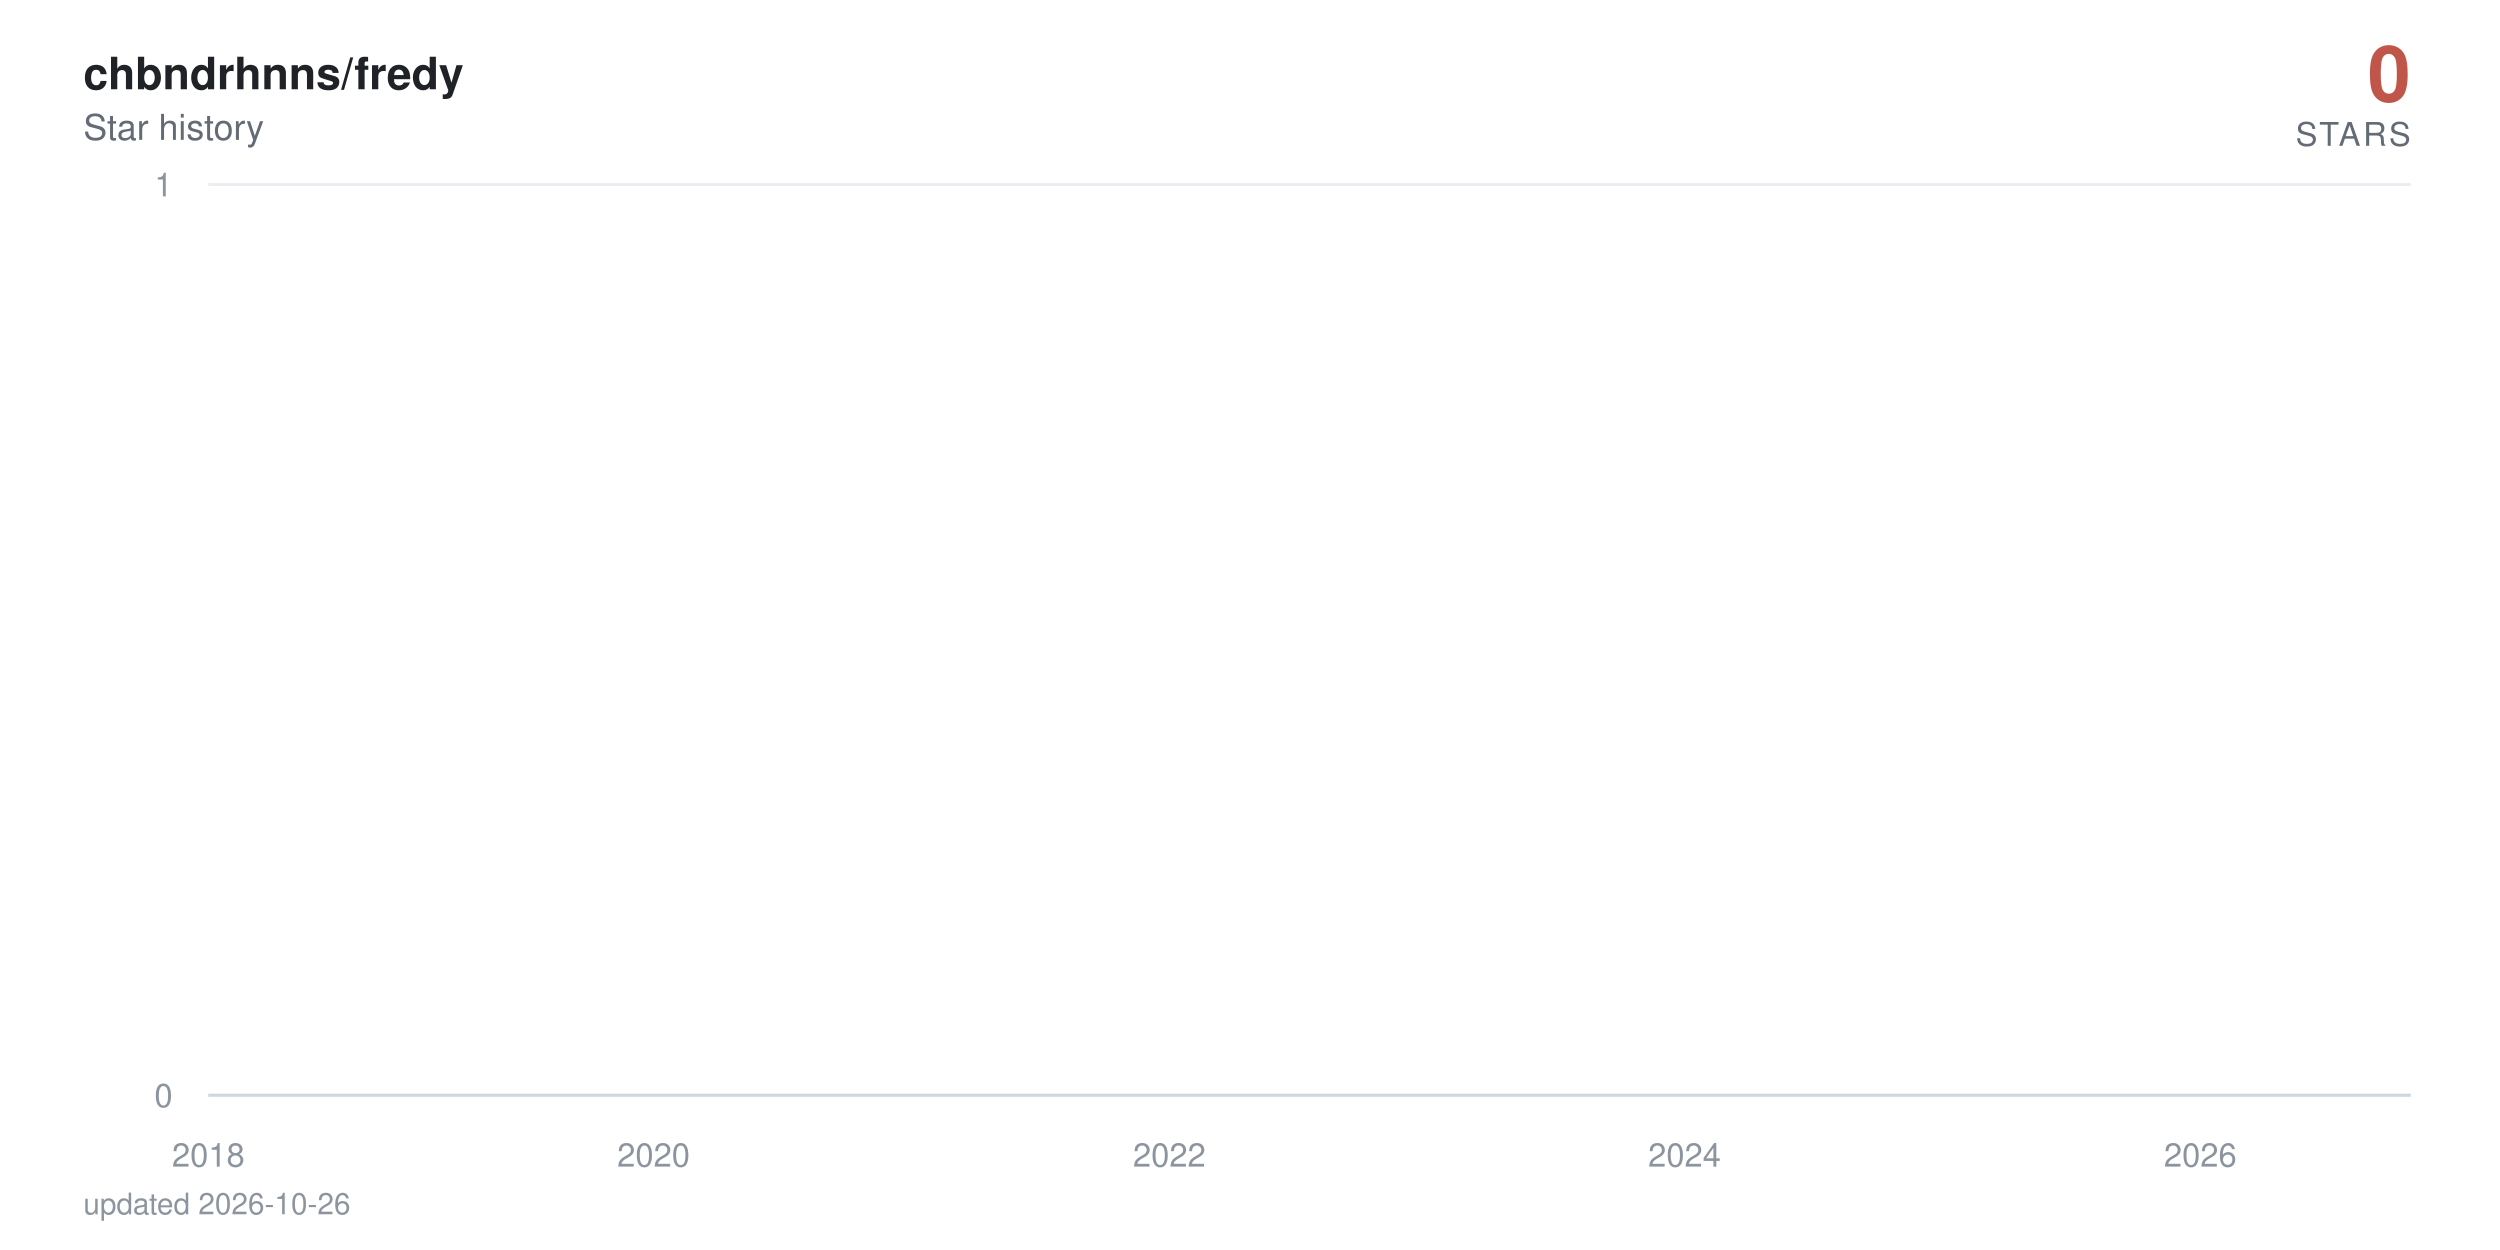
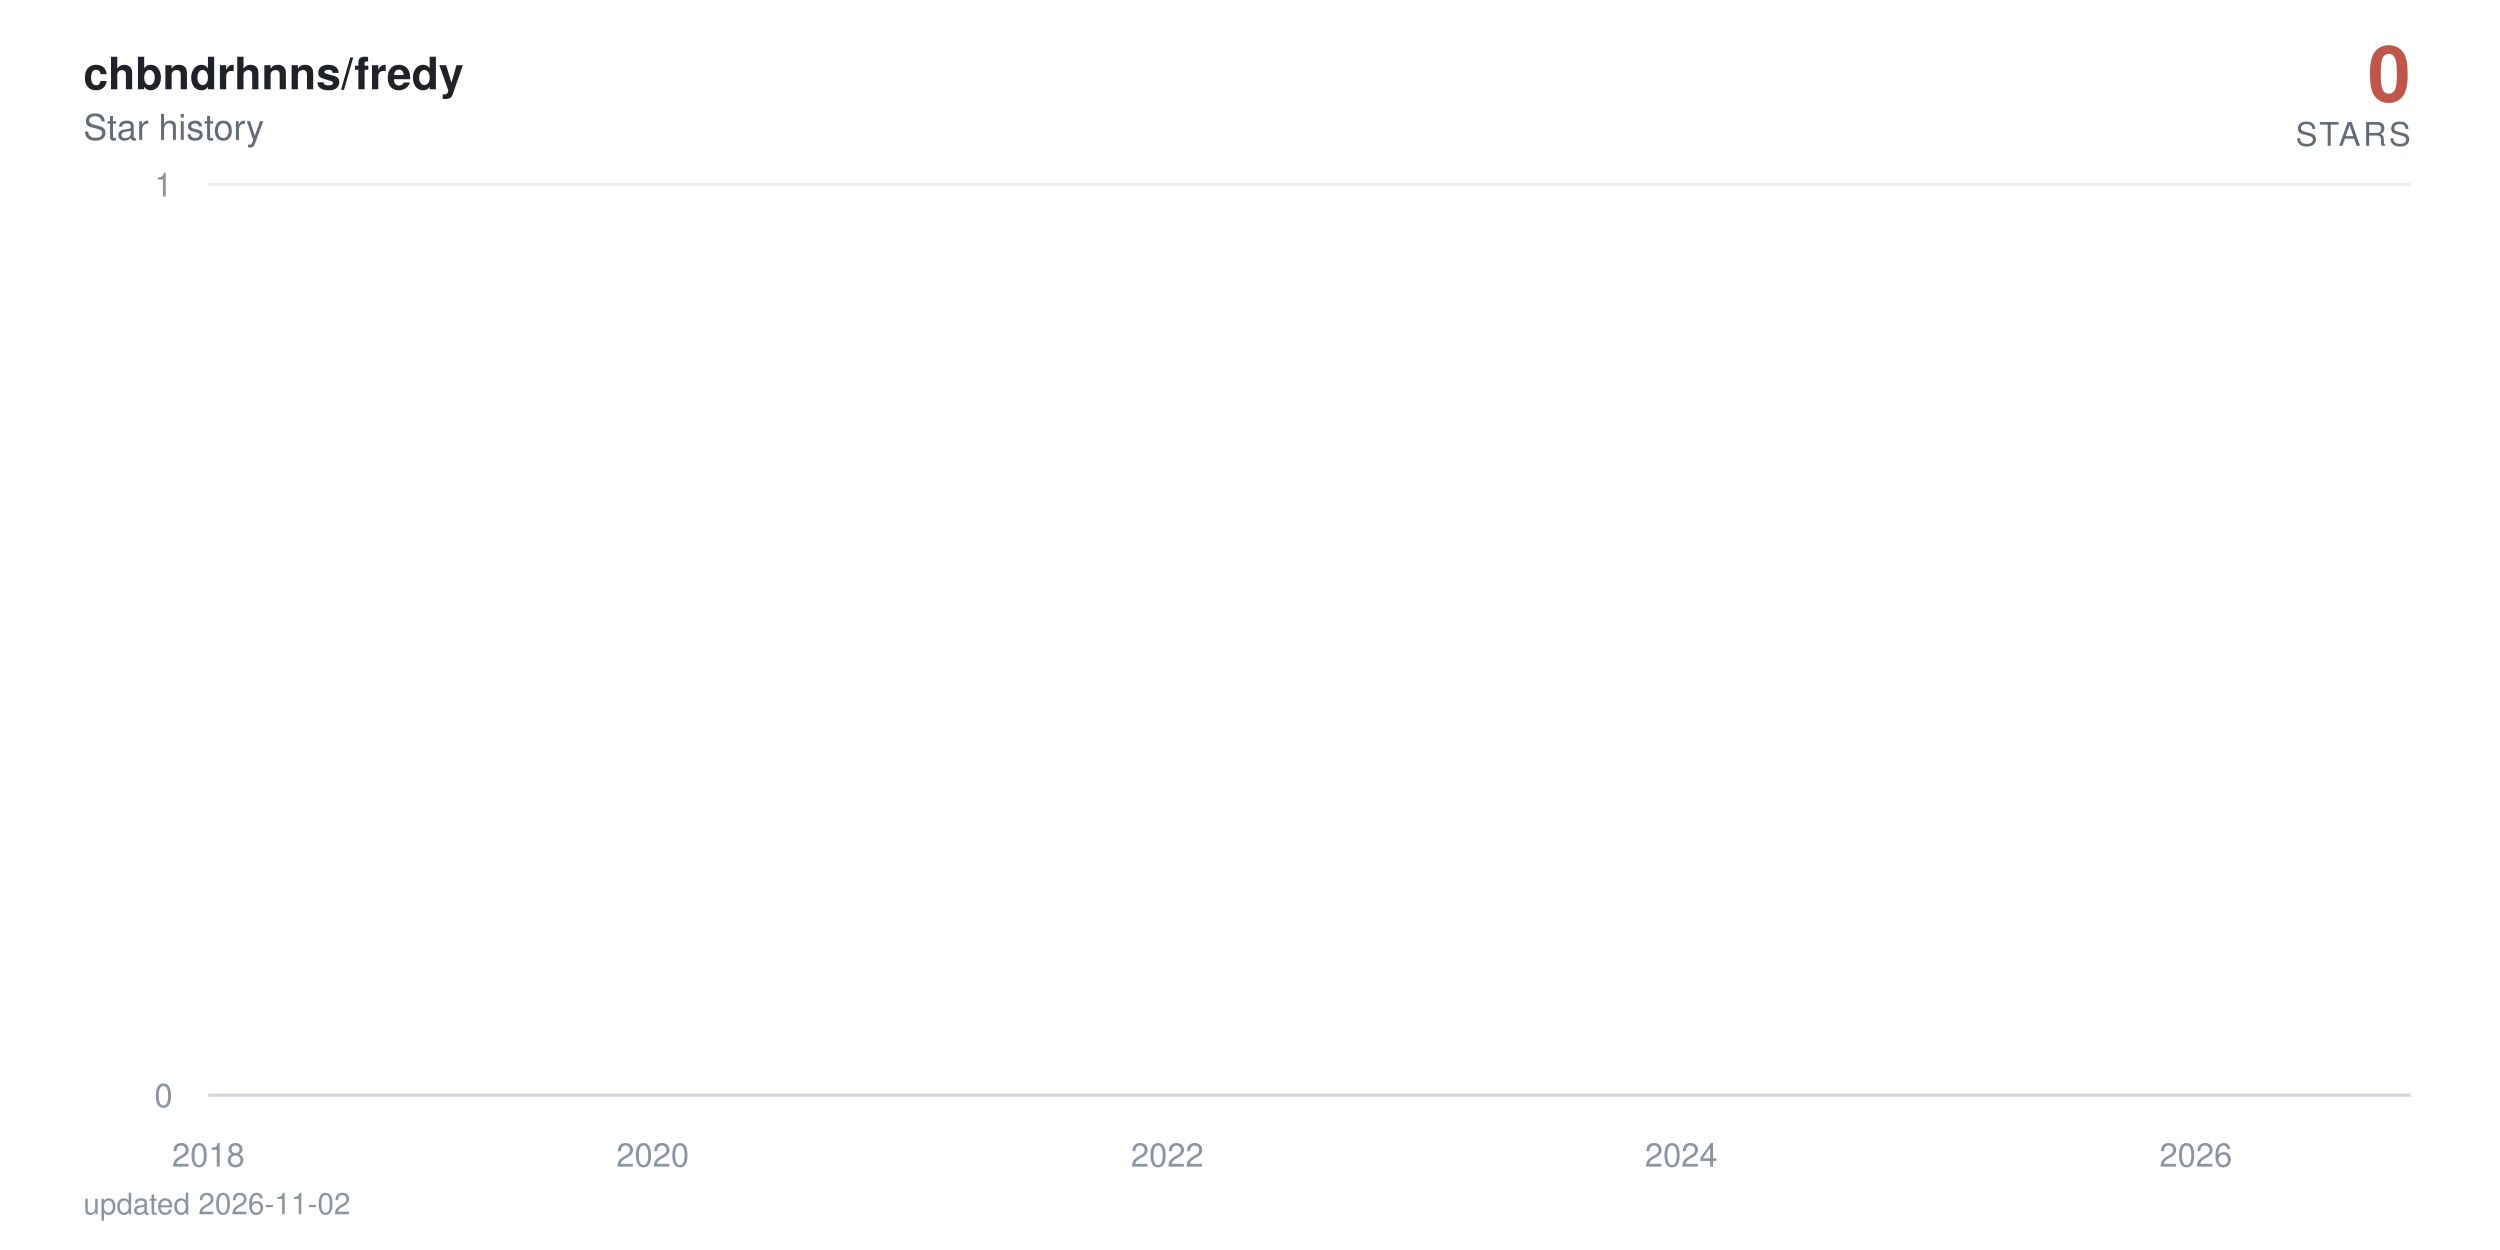
<svg xmlns="http://www.w3.org/2000/svg" viewBox="0 0 840 420" width="840" height="420" role="img" aria-label="chbndrhnns/fredy star history: 0 stars">
  <defs>
    <linearGradient id="area" x1="0" y1="0" x2="0" y2="1">
      <stop offset="0%" stop-color="#c0564a" stop-opacity="0.38" />
      <stop offset="100%" stop-color="#c0564a" stop-opacity="0" />
    </linearGradient>
  </defs>
  <style>
    text { font-family: -apple-system, BlinkMacSystemFont, 'Segoe UI', Helvetica, Arial, sans-serif; }
    .tick { fill: #8c959f; font-size: 11px; }
    .title { fill: #1f2328; font-size: 15px; font-weight: 600; }
    .subtitle { fill: #636c76; font-size: 12px; }
    .total { fill: #c0564a; font-size: 26px; font-weight: 700; }
    .total-label { fill: #636c76; font-size: 11px; letter-spacing: 0.08em; }
    .milestone-label { fill: #636c76; font-size: 10px; font-weight: 600; }
    .footer { fill: #8c959f; font-size: 10px; }

-     .line { stroke-dasharray: 23035; stroke-dashoffset: 23035; animation: draw 2.4s cubic-bezier(0.22, 0.61, 0.36, 1) forwards; }
+     .line { stroke-dasharray: 23036; stroke-dashoffset: 23036; animation: draw 2.4s cubic-bezier(0.22, 0.61, 0.36, 1) forwards; }
    .fill { opacity: 0; animation: appear 1.4s ease-out 0.9s forwards; }
    .milestone { opacity: 0; animation: appear 0.6s ease-out 1.9s forwards; }
    .end { opacity: 0; animation: appear 0.5s ease-out 2.3s forwards; }
    .halo { transform-origin: 810px 368px; animation: pulse 2.8s ease-in-out 2.8s infinite; }

    @keyframes draw { to { stroke-dashoffset: 0; } }
    @keyframes appear { to { opacity: 1; } }
    @keyframes pulse { 0%, 100% { transform: scale(1); opacity: 0.22; } 50% { transform: scale(1.5); opacity: 0.05; } }

    @media (prefers-reduced-motion: reduce) {
      .line { stroke-dashoffset: 0; animation: none; }
      .fill, .milestone, .end { opacity: 1; animation: none; }
      .halo { animation: none; }
    }
  </style>
  <rect width="840" height="420" fill="#ffffff" />
  <text x="28" y="30" class="title">chbndrhnns/fredy</text>
  <text x="28" y="47" class="subtitle">Star history</text>
  <text x="810" y="34" text-anchor="end" class="total">0</text>
  <text x="810" y="49" text-anchor="end" class="total-label">STARS</text>
  <line x1="70" y1="368" x2="810" y2="368" stroke="#eaeef2" stroke-width="1" />
  <text x="58" y="372" text-anchor="end" class="tick">0</text>
  <line x1="70" y1="62" x2="810" y2="62" stroke="#eaeef2" stroke-width="1" />
  <text x="58" y="66" text-anchor="end" class="tick">1</text>
  <line x1="70" y1="368" x2="810" y2="368" stroke="#d0d7de" stroke-width="1" />
  <text x="70" y="392" text-anchor="middle" class="tick">2018</text>
-   <text x="219.6" y="392" text-anchor="middle" class="tick">2020</text>
-   <text x="392.9" y="392" text-anchor="middle" class="tick">2022</text>
-   <text x="566" y="392" text-anchor="middle" class="tick">2024</text>
-   <text x="739.3" y="392" text-anchor="middle" class="tick">2026</text>
-   <path class="fill" d="M70,368 70,62 L71.7,-64.7 L89.7,-381.5 L89.9,-441.6 L90.2,-497.5 L196.6,-550 L215.8,-599.7 L218.9,-692 L219.8,-735.3 L223.6,-776.9 L224.1,-817.1 L230.8,-856 L234.3,-893.7 L254.9,-930.2 L262.1,-965.8 L264.9,-1000.5 L271.1,-1034.3 L284.3,-1067.3 L294.3,-1099.5 L309,-1131.1 L309.5,-1162 L320.9,-1192.3 L321.3,-1222 L326.1,-1251.2 L337.2,-1279.9 L337.7,-1308 L337.9,-1335.7 L341,-1363 L342.2,-1389.8 L344.3,-1416.3 L346.9,-1442.3 L359.3,-1468 L367.8,-1493.3 L368.8,-1567.3 L371.8,-1591.4 L376.6,-1615.1 L378,-1661.8 L378.2,-1684.7 L378.9,-1707.4 L379.7,-1752 L379.9,-1774 L382.3,-1795.7 L382.7,-1817.3 L384.9,-1838.6 L386.3,-1859.7 L386.8,-1880.6 L392.9,-1901.4 L394.1,-1921.9 L394.8,-1942.2 L395.5,-1962.4 L396,-1982.4 L396.5,-2002.3 L398.4,-2021.9 L399.1,-2060.8 L399.3,-2080 L399.6,-2099.1 L403.1,-2118 L403.4,-2136.7 L404.3,-2155.3 L405,-2173.8 L407.2,-2192.2 L408.3,-2210.4 L410.2,-2228.5 L412.9,-2246.5 L413.3,-2264.3 L415.7,-2282 L415.9,-2334.5 L419.5,-2351.8 L420.2,-2368.9 L421.6,-2386 L422.6,-2402.9 L422.8,-2419.8 L425.2,-2436.5 L426.6,-2453.2 L426.8,-2469.7 L429.2,-2486.2 L430.6,-2502.5 L432.1,-2535 L432.3,-2551.1 L433.7,-2567 L436.6,-2583 L438.7,-2598.8 L439.6,-2614.5 L440.6,-2630.2 L440.8,-2661.2 L441.3,-2676.7 L443,-2692 L443.7,-2707.3 L445.1,-2722.4 L445.3,-2737.6 L445.6,-2752.6 L446.3,-2767.6 L447,-2782.5 L448.7,-2812 L448.9,-2841.4 L449.4,-2855.9 L450.1,-2870.4 L450.3,-2899.2 L452.9,-2913.5 L453.2,-2927.7 L453.9,-2941.9 L458.6,-2970.1 L459.3,-2984.1 L461.7,-2998 L462.2,-3011.9 L462.6,-3025.7 L462.9,-3039.5 L465.3,-3053.2 L469,-3066.8 L469.8,-3080.4 L470,-3094 L471.4,-3107.5 L473.8,-3120.9 L474.7,-3134.3 L475,-3147.7 L475.2,-3161 L475.4,-3174.2 L476.6,-3187.4 L478.1,-3200.5 L480.4,-3213.6 L480.7,-3226.7 L482.3,-3239.7 L482.8,-3252.6 L486.4,-3265.5 L489.4,-3278.4 L489.9,-3291.2 L491.8,-3304 L492,-3316.7 L492.3,-3329.4 L492.8,-3342.1 L493.9,-3354.7 L494.7,-3367.2 L500.6,-3379.7 L502,-3392.2 L502.7,-3404.6 L504.1,-3417 L504.4,-3429.4 L504.8,-3441.7 L505.3,-3453.9 L505.6,-3466.2 L507.7,-3478.4 L508.9,-3490.5 L513.4,-3514.7 L522.6,-3526.7 L523.3,-3538.7 L529,-3550.7 L530.5,-3562.6 L535.7,-3574.5 L536.1,-3586.4 L538.3,-3598.2 L538.5,-3610 L540.2,-3621.8 L541.4,-3633.5 L543,-3645.2 L544.4,-3656.8 L550.1,-3668.4 L551.1,-3680 L555.6,-3691.5 L556.1,-3703.1 L565.5,-3714.5 L567.4,-3737.4 L567.7,-3748.8 L569.8,-3760.2 L570.1,-3771.5 L573.6,-3782.8 L573.8,-3794 L574.1,-3805.3 L576,-3816.5 L578.6,-3827.7 L579.3,-3838.8 L581,-3849.9 L585,-3861 L585.5,-3872.1 L586.6,-3883.1 L591.2,-3894.1 L591.9,-3916 L595.4,-3926.9 L597.1,-3948.7 L597.8,-3959.5 L602.1,-3970.3 L604,-3981.1 L607,-3991.8 L608.5,-4002.6 L610.1,-4013.3 L610.4,-4034.6 L610.8,-4045.2 L611.1,-4055.8 L611.3,-4066.4 L611.8,-4076.9 L612,-4087.4 L613,-4097.9 L613.9,-4108.4 L615.6,-4118.8 L616.5,-4129.3 L618.2,-4150 L618.7,-4160.4 L620.3,-4170.7 L622.2,-4181 L624.3,-4191.3 L625.1,-4201.6 L625.8,-4211.8 L627.9,-4222 L630.7,-4232.2 L632.9,-4242.4 L633.6,-4252.5 L633.8,-4262.6 L634.3,-4282.8 L635,-4292.9 L635.7,-4302.9 L636.2,-4312.9 L637.6,-4322.9 L640,-4332.9 L642.1,-4342.8 L643.1,-4352.7 L645,-4362.6 L649.7,-4372.5 L650.7,-4382.4 L651.6,-4392.2 L652.8,-4402.1 L653.3,-4421.7 L658,-4431.4 L659.2,-4441.2 L659.7,-4450.9 L664.7,-4460.6 L666.6,-4470.3 L667.3,-4480 L672,-4489.6 L672.2,-4499.2 L673.7,-4508.8 L674.9,-4528 L678.4,-4537.6 L679.1,-4547.1 L682,-4556.6 L683.1,-4575.6 L683.4,-4585 L683.6,-4594.5 L683.9,-4603.9 L684.6,-4632.1 L684.8,-4641.4 L685,-4660.1 L685.3,-4669.4 L686,-4678.7 L686.5,-4687.9 L687.7,-4697.2 L687.9,-4706.4 L688.1,-4715.7 L688.8,-4724.9 L690.3,-4734 L691.9,-4743.2 L692.4,-4752.4 L692.9,-4761.5 L693.8,-4779.7 L695.7,-4797.9 L696.9,-4806.9 L697.4,-4816 L697.9,-4825 L700.2,-4834 L700.9,-4843 L701.2,-4860.9 L703.8,-4869.9 L704,-4878.8 L705.7,-4887.7 L705.9,-4896.6 L706.1,-4905.5 L706.9,-4914.4 L707.1,-4923.2 L707.6,-4932.1 L707.8,-4940.9 L708,-4949.7 L708.8,-4967.3 L709,-4984.8 L709.2,-4993.6 L709.7,-5011 L709.9,-5028.4 L710.9,-5037 L711.1,-5054.3 L711.4,-5071.6 L712.1,-5080.2 L712.3,-5088.8 L712.6,-5097.3 L713,-5105.9 L713.7,-5173.9 L714,-5190.8 L714.4,-5216 L714.7,-5224.4 L715.9,-5232.7 L716.1,-5241.1 L716.3,-5257.7 L716.6,-5274.4 L716.8,-5282.7 L717.1,-5307.5 L717.3,-5315.7 L717.5,-5323.9 L718,-5332.1 L718.2,-5340.4 L720.1,-5348.6 L720.6,-5381.2 L720.8,-5389.4 L721.1,-5397.5 L721.3,-5405.6 L721.6,-5421.8 L722.3,-5437.9 L722.5,-5462.1 L722.7,-5478.1 L723.2,-5486.1 L723.7,-5502.1 L723.9,-5518 L724.2,-5526 L724.9,-5549.8 L725.4,-5573.4 L725.6,-5581.3 L726.1,-5589.2 L726.5,-5597 L727,-5612.7 L727.3,-5620.5 L727.5,-5628.4 L727.7,-5643.9 L728.4,-5651.7 L728.7,-5659.5 L728.9,-5667.3 L729.1,-5682.8 L729.4,-5690.5 L730.6,-5698.2 L731.3,-5705.9 L731.8,-5713.6 L732,-5721.3 L732.2,-5736.7 L732.5,-5759.6 L733.7,-5767.3 L733.9,-5774.9 L734.1,-5797.7 L734.4,-5812.9 L734.8,-5820.5 L736,-5828 L737.9,-5850.7 L738.4,-5858.2 L738.9,-5865.7 L739.1,-5888.2 L739.3,-5910.6 L739.6,-5940.4 L739.8,-5947.8 L740.3,-5984.7 L740.5,-6006.8 L740.8,-6021.5 L741,-6058 L742,-6065.3 L742.4,-6072.6 L742.9,-6079.8 L743.1,-6087.1 L743.4,-6094.3 L743.6,-6101.6 L743.8,-6123.2 L744.1,-6137.6 L744.3,-6144.8 L744.8,-6173.5 L745.3,-6180.7 L745.5,-6202.1 L745.7,-6209.2 L746.2,-6216.3 L746.5,-6230.5 L746.7,-6244.7 L746.9,-6251.8 L747.2,-6280 L747.4,-6322.1 L747.6,-6343.1 L747.9,-6357 L748.1,-6364 L748.4,-6371 L748.6,-6377.9 L748.8,-6398.7 L749.1,-6412.5 L749.3,-6426.3 L749.5,-6440.1 L750,-6453.8 L750.2,-6481.2 L750.7,-6494.9 L751,-6501.7 L751.2,-6515.3 L751.4,-6522.1 L751.7,-6542.5 L752.1,-6549.2 L752.4,-6556 L752.6,-6562.7 L753.3,-6576.2 L753.6,-6596.4 L753.8,-6603.2 L754,-6616.6 L754.3,-6630 L754.5,-6636.7 L754.8,-6650 L755,-6696.6 L755.2,-6716.4 L755.5,-6723 L755.7,-6729.6 L755.9,-6749.4 L756.2,-6756 L756.4,-6762.5 L756.9,-6769.1 L757.4,-6788.7 L757.6,-6808.3 L757.8,-6827.9 L758.3,-6847.4 L758.5,-6860.3 L758.8,-6866.8 L759,-6886.2 L759.3,-6892.7 L759.7,-6905.5 L760,-6924.8 L760.2,-6944.1 L760.4,-6950.5 L760.7,-6976 L760.9,-6982.4 L761.4,-6988.7 L761.6,-6995.1 L761.9,-7001.5 L762.1,-7007.8 L762.6,-7014.2 L762.8,-7033.2 L763.1,-7039.5 L763.3,-7045.8 L763.5,-7052.1 L764,-7058.4 L765,-7064.7 L765.2,-7077.3 L765.9,-7108.7 L766.1,-7127.4 L766.6,-7139.9 L766.8,-7146.2 L767.6,-7152.4 L767.8,-7158.6 L768.3,-7171 L768.5,-7183.4 L768.7,-7189.6 L769,-7195.8 L769.2,-7220.6 L770.2,-7226.7 L770.4,-7239 L770.9,-7251.3 L771.1,-7257.5 L771.4,-7263.6 L772.1,-7269.8 L772.5,-7275.9 L772.8,-7288.1 L773,-7300.3 L773.2,-7306.4 L773.5,-7312.5 L773.7,-7318.6 L774,-7324.7 L774.2,-7330.8 L774.4,-7336.9 L774.7,-7343 L774.9,-8189.1 L775.1,-9356.8 L775.4,-9552.3 L775.6,-9702.1 L775.9,-9771.6 L776.1,-9836.1 L776.3,-9849.8 L776.6,-9877.3 L776.8,-9904.7 L777,-9932 L777.3,-9954.7 L777.8,-9963.7 L778,-9977.3 L778.2,-10009 L778.5,-10116.7 L778.7,-10139 L778.9,-10174.6 L779.2,-10179 L779.4,-10183.5 L779.7,-10205.6 L779.9,-10218.9 L780.1,-10236.6 L780.4,-10258.6 L780.8,-10280.6 L781.1,-10289.4 L781.3,-10298.2 L781.5,-10307 L781.8,-10333.3 L782,-10346.4 L782.3,-10359.5 L782.5,-10363.8 L782.7,-10381.3 L783,-10390 L783.2,-10403 L783.4,-10437.7 L783.7,-10446.4 L783.9,-10455.1 L784.2,-10463.7 L784.4,-10468 L784.9,-10476.7 L785.3,-10489.6 L785.6,-10498.2 L786.1,-10502.5 L786.3,-10515.5 L786.5,-10519.8 L786.8,-10536.9 L787,-10545.5 L787.2,-10558.4 L787.5,-10567 L787.7,-10579.8 L787.9,-10584.1 L788.2,-10622.5 L788.4,-10862.7 L788.7,-10945.7 L788.9,-10962.3 L789.1,-10987 L789.4,-10999.4 L789.6,-11015.9 L789.8,-11032.3 L790.1,-11040.5 L790.6,-11044.6 L790.8,-11048.7 L791,-11052.8 L791.3,-11065.1 L791.5,-11077.4 L791.7,-11081.5 L792,-11097.8 L792.2,-11101.9 L792.5,-11126.4 L792.7,-11130.4 L792.9,-11146.7 L793.2,-11150.8 L793.4,-11154.8 L793.6,-11179.2 L793.9,-11195.4 L794.1,-11199.4 L794.4,-11207.5 L794.6,-11219.7 L794.8,-11227.7 L795.1,-11227.7 L796.7,368 L798.4,368 L800,368 L801.7,368 L803.4,368 L805,368 L806.7,368 L808.3,368 L810,368 L810,368 Z" fill="url(#area)" />
-   <path class="line" d="M70,62 L71.7,-64.7 L89.7,-381.5 L89.9,-441.6 L90.2,-497.5 L196.6,-550 L215.8,-599.7 L218.9,-692 L219.8,-735.3 L223.6,-776.9 L224.1,-817.1 L230.8,-856 L234.3,-893.7 L254.9,-930.2 L262.1,-965.8 L264.9,-1000.5 L271.1,-1034.3 L284.3,-1067.3 L294.3,-1099.5 L309,-1131.1 L309.5,-1162 L320.9,-1192.3 L321.3,-1222 L326.1,-1251.2 L337.2,-1279.9 L337.7,-1308 L337.9,-1335.7 L341,-1363 L342.2,-1389.8 L344.3,-1416.3 L346.9,-1442.3 L359.3,-1468 L367.8,-1493.3 L368.8,-1567.3 L371.8,-1591.4 L376.6,-1615.1 L378,-1661.8 L378.2,-1684.7 L378.9,-1707.4 L379.7,-1752 L379.9,-1774 L382.3,-1795.7 L382.7,-1817.3 L384.9,-1838.6 L386.3,-1859.7 L386.8,-1880.6 L392.9,-1901.4 L394.1,-1921.9 L394.8,-1942.2 L395.5,-1962.4 L396,-1982.4 L396.5,-2002.3 L398.4,-2021.9 L399.1,-2060.8 L399.3,-2080 L399.6,-2099.1 L403.1,-2118 L403.4,-2136.7 L404.3,-2155.3 L405,-2173.8 L407.2,-2192.2 L408.3,-2210.4 L410.2,-2228.5 L412.9,-2246.5 L413.3,-2264.3 L415.7,-2282 L415.9,-2334.5 L419.5,-2351.8 L420.2,-2368.9 L421.6,-2386 L422.6,-2402.9 L422.8,-2419.8 L425.2,-2436.5 L426.6,-2453.2 L426.8,-2469.7 L429.2,-2486.2 L430.6,-2502.5 L432.1,-2535 L432.3,-2551.1 L433.7,-2567 L436.6,-2583 L438.7,-2598.8 L439.6,-2614.5 L440.6,-2630.2 L440.8,-2661.2 L441.3,-2676.7 L443,-2692 L443.7,-2707.3 L445.1,-2722.4 L445.3,-2737.6 L445.6,-2752.6 L446.3,-2767.6 L447,-2782.5 L448.7,-2812 L448.9,-2841.4 L449.4,-2855.9 L450.1,-2870.4 L450.3,-2899.2 L452.9,-2913.5 L453.2,-2927.7 L453.9,-2941.9 L458.6,-2970.1 L459.3,-2984.1 L461.7,-2998 L462.2,-3011.9 L462.6,-3025.7 L462.9,-3039.5 L465.3,-3053.2 L469,-3066.8 L469.8,-3080.4 L470,-3094 L471.4,-3107.5 L473.8,-3120.9 L474.7,-3134.3 L475,-3147.7 L475.2,-3161 L475.4,-3174.2 L476.6,-3187.4 L478.1,-3200.5 L480.4,-3213.6 L480.7,-3226.7 L482.3,-3239.7 L482.8,-3252.6 L486.4,-3265.5 L489.4,-3278.4 L489.9,-3291.2 L491.8,-3304 L492,-3316.7 L492.3,-3329.4 L492.8,-3342.1 L493.9,-3354.7 L494.7,-3367.2 L500.6,-3379.7 L502,-3392.2 L502.7,-3404.6 L504.1,-3417 L504.4,-3429.4 L504.8,-3441.7 L505.3,-3453.9 L505.6,-3466.2 L507.7,-3478.4 L508.9,-3490.5 L513.4,-3514.7 L522.6,-3526.7 L523.3,-3538.7 L529,-3550.7 L530.5,-3562.6 L535.7,-3574.5 L536.1,-3586.4 L538.3,-3598.2 L538.5,-3610 L540.2,-3621.8 L541.4,-3633.5 L543,-3645.2 L544.4,-3656.8 L550.1,-3668.4 L551.1,-3680 L555.6,-3691.5 L556.1,-3703.1 L565.5,-3714.5 L567.4,-3737.4 L567.7,-3748.8 L569.8,-3760.2 L570.1,-3771.5 L573.6,-3782.8 L573.8,-3794 L574.1,-3805.3 L576,-3816.5 L578.6,-3827.7 L579.3,-3838.8 L581,-3849.9 L585,-3861 L585.5,-3872.1 L586.6,-3883.1 L591.2,-3894.1 L591.9,-3916 L595.4,-3926.9 L597.1,-3948.7 L597.8,-3959.5 L602.1,-3970.3 L604,-3981.1 L607,-3991.8 L608.5,-4002.6 L610.1,-4013.3 L610.4,-4034.6 L610.8,-4045.2 L611.1,-4055.8 L611.3,-4066.4 L611.8,-4076.9 L612,-4087.4 L613,-4097.9 L613.9,-4108.4 L615.6,-4118.8 L616.5,-4129.3 L618.2,-4150 L618.7,-4160.4 L620.3,-4170.7 L622.2,-4181 L624.3,-4191.3 L625.1,-4201.6 L625.8,-4211.8 L627.9,-4222 L630.7,-4232.2 L632.9,-4242.4 L633.6,-4252.5 L633.8,-4262.6 L634.3,-4282.8 L635,-4292.9 L635.7,-4302.9 L636.2,-4312.9 L637.6,-4322.9 L640,-4332.9 L642.1,-4342.8 L643.1,-4352.7 L645,-4362.6 L649.7,-4372.5 L650.7,-4382.4 L651.6,-4392.2 L652.8,-4402.1 L653.3,-4421.7 L658,-4431.4 L659.2,-4441.2 L659.7,-4450.9 L664.7,-4460.6 L666.6,-4470.3 L667.3,-4480 L672,-4489.6 L672.2,-4499.2 L673.7,-4508.8 L674.9,-4528 L678.4,-4537.6 L679.1,-4547.1 L682,-4556.6 L683.1,-4575.6 L683.4,-4585 L683.6,-4594.5 L683.9,-4603.9 L684.6,-4632.1 L684.8,-4641.4 L685,-4660.1 L685.3,-4669.4 L686,-4678.7 L686.5,-4687.9 L687.7,-4697.2 L687.9,-4706.4 L688.1,-4715.7 L688.8,-4724.9 L690.3,-4734 L691.9,-4743.2 L692.4,-4752.4 L692.9,-4761.5 L693.8,-4779.7 L695.7,-4797.9 L696.9,-4806.9 L697.4,-4816 L697.9,-4825 L700.2,-4834 L700.9,-4843 L701.2,-4860.9 L703.8,-4869.9 L704,-4878.8 L705.7,-4887.7 L705.9,-4896.6 L706.1,-4905.5 L706.9,-4914.4 L707.1,-4923.2 L707.6,-4932.1 L707.8,-4940.9 L708,-4949.7 L708.8,-4967.3 L709,-4984.8 L709.2,-4993.6 L709.7,-5011 L709.9,-5028.4 L710.9,-5037 L711.1,-5054.3 L711.4,-5071.6 L712.1,-5080.2 L712.3,-5088.8 L712.6,-5097.3 L713,-5105.9 L713.7,-5173.9 L714,-5190.8 L714.4,-5216 L714.7,-5224.4 L715.9,-5232.7 L716.1,-5241.1 L716.3,-5257.7 L716.6,-5274.4 L716.8,-5282.7 L717.1,-5307.5 L717.3,-5315.7 L717.5,-5323.9 L718,-5332.1 L718.2,-5340.4 L720.1,-5348.6 L720.6,-5381.2 L720.8,-5389.4 L721.1,-5397.5 L721.3,-5405.6 L721.6,-5421.8 L722.3,-5437.9 L722.5,-5462.1 L722.7,-5478.1 L723.2,-5486.1 L723.7,-5502.1 L723.9,-5518 L724.2,-5526 L724.9,-5549.8 L725.4,-5573.4 L725.6,-5581.3 L726.1,-5589.2 L726.5,-5597 L727,-5612.7 L727.3,-5620.5 L727.5,-5628.4 L727.7,-5643.9 L728.4,-5651.7 L728.7,-5659.5 L728.9,-5667.3 L729.1,-5682.8 L729.4,-5690.5 L730.6,-5698.2 L731.3,-5705.9 L731.8,-5713.6 L732,-5721.3 L732.2,-5736.7 L732.5,-5759.6 L733.7,-5767.3 L733.9,-5774.9 L734.1,-5797.7 L734.4,-5812.9 L734.8,-5820.5 L736,-5828 L737.9,-5850.7 L738.4,-5858.2 L738.9,-5865.7 L739.1,-5888.2 L739.3,-5910.6 L739.6,-5940.4 L739.8,-5947.8 L740.3,-5984.7 L740.5,-6006.8 L740.8,-6021.5 L741,-6058 L742,-6065.3 L742.4,-6072.6 L742.9,-6079.8 L743.1,-6087.1 L743.4,-6094.3 L743.6,-6101.6 L743.8,-6123.2 L744.1,-6137.6 L744.3,-6144.8 L744.8,-6173.5 L745.3,-6180.7 L745.5,-6202.1 L745.7,-6209.2 L746.2,-6216.3 L746.5,-6230.5 L746.7,-6244.7 L746.9,-6251.8 L747.2,-6280 L747.4,-6322.1 L747.6,-6343.1 L747.9,-6357 L748.1,-6364 L748.4,-6371 L748.6,-6377.9 L748.8,-6398.7 L749.1,-6412.5 L749.3,-6426.3 L749.5,-6440.1 L750,-6453.8 L750.2,-6481.2 L750.7,-6494.9 L751,-6501.7 L751.2,-6515.3 L751.4,-6522.1 L751.7,-6542.5 L752.1,-6549.2 L752.4,-6556 L752.6,-6562.7 L753.3,-6576.2 L753.6,-6596.4 L753.8,-6603.2 L754,-6616.6 L754.3,-6630 L754.5,-6636.7 L754.8,-6650 L755,-6696.6 L755.2,-6716.4 L755.5,-6723 L755.7,-6729.6 L755.9,-6749.4 L756.2,-6756 L756.4,-6762.5 L756.9,-6769.1 L757.4,-6788.7 L757.6,-6808.3 L757.8,-6827.9 L758.3,-6847.4 L758.5,-6860.3 L758.8,-6866.8 L759,-6886.2 L759.3,-6892.7 L759.7,-6905.5 L760,-6924.8 L760.2,-6944.1 L760.4,-6950.5 L760.7,-6976 L760.9,-6982.4 L761.4,-6988.7 L761.6,-6995.1 L761.9,-7001.5 L762.1,-7007.8 L762.6,-7014.2 L762.8,-7033.2 L763.1,-7039.5 L763.3,-7045.8 L763.5,-7052.1 L764,-7058.4 L765,-7064.7 L765.2,-7077.3 L765.9,-7108.7 L766.1,-7127.4 L766.6,-7139.9 L766.8,-7146.2 L767.6,-7152.4 L767.8,-7158.6 L768.3,-7171 L768.5,-7183.4 L768.7,-7189.6 L769,-7195.8 L769.2,-7220.6 L770.2,-7226.7 L770.4,-7239 L770.9,-7251.3 L771.1,-7257.5 L771.4,-7263.6 L772.1,-7269.8 L772.5,-7275.9 L772.8,-7288.1 L773,-7300.3 L773.2,-7306.4 L773.5,-7312.5 L773.7,-7318.6 L774,-7324.7 L774.2,-7330.8 L774.4,-7336.9 L774.7,-7343 L774.9,-8189.1 L775.1,-9356.8 L775.4,-9552.3 L775.6,-9702.1 L775.9,-9771.6 L776.1,-9836.1 L776.3,-9849.8 L776.6,-9877.3 L776.8,-9904.7 L777,-9932 L777.3,-9954.7 L777.8,-9963.7 L778,-9977.3 L778.2,-10009 L778.5,-10116.7 L778.7,-10139 L778.9,-10174.6 L779.2,-10179 L779.4,-10183.5 L779.7,-10205.6 L779.9,-10218.9 L780.1,-10236.6 L780.4,-10258.6 L780.8,-10280.6 L781.1,-10289.4 L781.3,-10298.2 L781.5,-10307 L781.8,-10333.3 L782,-10346.4 L782.3,-10359.5 L782.5,-10363.8 L782.7,-10381.3 L783,-10390 L783.2,-10403 L783.4,-10437.7 L783.7,-10446.4 L783.9,-10455.1 L784.2,-10463.7 L784.4,-10468 L784.9,-10476.7 L785.3,-10489.6 L785.6,-10498.2 L786.1,-10502.5 L786.3,-10515.5 L786.5,-10519.8 L786.8,-10536.9 L787,-10545.5 L787.2,-10558.4 L787.5,-10567 L787.7,-10579.8 L787.9,-10584.1 L788.2,-10622.5 L788.4,-10862.7 L788.7,-10945.7 L788.9,-10962.3 L789.1,-10987 L789.4,-10999.4 L789.6,-11015.9 L789.8,-11032.3 L790.1,-11040.5 L790.6,-11044.6 L790.8,-11048.7 L791,-11052.8 L791.3,-11065.1 L791.5,-11077.4 L791.7,-11081.5 L792,-11097.8 L792.2,-11101.9 L792.5,-11126.4 L792.7,-11130.4 L792.9,-11146.7 L793.2,-11150.8 L793.4,-11154.8 L793.6,-11179.2 L793.9,-11195.4 L794.1,-11199.4 L794.4,-11207.5 L794.6,-11219.7 L794.8,-11227.7 L795.1,-11227.7 L796.7,368 L798.4,368 L800,368 L801.7,368 L803.4,368 L805,368 L806.7,368 L808.3,368 L810,368" fill="none" stroke="#c0564a" stroke-width="2.5" stroke-linecap="round" stroke-linejoin="round" />
+   <text x="219.3" y="392" text-anchor="middle" class="tick">2020</text>
+   <text x="392.2" y="392" text-anchor="middle" class="tick">2022</text>
+   <text x="564.9" y="392" text-anchor="middle" class="tick">2024</text>
+   <text x="737.8" y="392" text-anchor="middle" class="tick">2026</text>
+   <path class="fill" d="M70,368 70,62 L71.7,-64.7 L89.6,-381.5 L89.9,-441.6 L90.1,-497.5 L196.3,-550 L215.5,-599.7 L218.6,-692 L219.5,-735.3 L223.3,-776.9 L223.8,-817.1 L230.4,-856 L233.9,-893.7 L254.5,-930.2 L261.6,-965.8 L264.5,-1000.5 L270.6,-1034.3 L283.9,-1067.3 L293.8,-1099.5 L308.5,-1131.1 L308.9,-1162 L320.3,-1192.3 L320.8,-1222 L325.5,-1251.2 L336.6,-1279.9 L337.1,-1308 L337.3,-1335.7 L340.4,-1363 L341.6,-1389.8 L343.7,-1416.3 L346.3,-1442.3 L358.6,-1468 L367.1,-1493.3 L368.1,-1567.3 L371.2,-1591.4 L375.9,-1615.1 L377.3,-1661.8 L377.5,-1684.7 L378.3,-1707.4 L379,-1752 L379.2,-1774 L381.6,-1795.7 L382,-1817.3 L384.2,-1838.6 L385.6,-1859.7 L386.1,-1880.6 L392.2,-1901.4 L393.4,-1921.9 L394.1,-1942.2 L394.8,-1962.4 L395.3,-1982.4 L395.8,-2002.3 L397.7,-2021.9 L398.4,-2060.8 L398.6,-2080 L398.8,-2099.1 L402.4,-2118 L402.6,-2136.7 L403.6,-2155.3 L404.3,-2173.8 L406.4,-2192.2 L407.6,-2210.4 L409.5,-2228.5 L412.1,-2246.5 L412.6,-2264.3 L414.9,-2282 L415.2,-2334.5 L418.7,-2351.8 L419.4,-2368.9 L420.8,-2386 L421.8,-2402.9 L422,-2419.8 L424.4,-2436.5 L425.8,-2453.2 L426,-2469.7 L428.4,-2486.2 L429.8,-2502.5 L431.2,-2535 L431.5,-2551.1 L432.9,-2567 L435.7,-2583 L437.9,-2598.8 L438.8,-2614.5 L439.8,-2630.2 L440,-2661.2 L440.5,-2676.7 L442.1,-2692 L442.8,-2707.3 L444.3,-2722.4 L444.5,-2737.6 L444.7,-2752.6 L445.4,-2767.6 L446.2,-2782.5 L447.8,-2812 L448,-2841.4 L448.5,-2855.9 L449.2,-2870.4 L449.5,-2899.2 L452.1,-2913.5 L452.3,-2927.7 L453,-2941.9 L457.7,-2970.1 L458.5,-2984.1 L460.8,-2998 L461.3,-3011.9 L461.8,-3025.7 L462,-3039.5 L464.4,-3053.2 L468.2,-3066.8 L468.9,-3080.4 L469.1,-3094 L470.5,-3107.5 L472.9,-3120.9 L473.8,-3134.3 L474.1,-3147.7 L474.3,-3161 L474.5,-3174.2 L475.7,-3187.4 L477.1,-3200.5 L479.5,-3213.6 L479.7,-3226.7 L481.4,-3239.7 L481.9,-3252.6 L485.4,-3265.5 L488.5,-3278.4 L489,-3291.2 L490.9,-3304 L491.1,-3316.7 L491.3,-3329.4 L491.8,-3342.1 L493,-3354.7 L493.7,-3367.2 L499.6,-3379.7 L501,-3392.2 L501.7,-3404.6 L503.2,-3417 L503.4,-3429.4 L503.9,-3441.7 L504.3,-3453.9 L504.6,-3466.2 L506.7,-3478.4 L507.9,-3490.5 L512.4,-3514.7 L521.6,-3526.7 L522.3,-3538.7 L528,-3550.7 L529.4,-3562.6 L534.6,-3574.5 L535.1,-3586.4 L537.2,-3598.2 L537.5,-3610 L539.1,-3621.8 L540.3,-3633.5 L542,-3645.2 L543.4,-3656.8 L549.1,-3668.4 L550,-3680 L554.5,-3691.5 L555,-3703.1 L564.4,-3714.5 L566.3,-3737.4 L566.6,-3748.8 L568.7,-3760.2 L568.9,-3771.5 L572.5,-3782.8 L572.7,-3794 L573,-3805.3 L574.8,-3816.5 L577.4,-3827.7 L578.2,-3838.8 L579.8,-3849.9 L583.8,-3861 L584.3,-3872.1 L585.5,-3883.1 L590,-3894.1 L590.7,-3916 L594.2,-3926.9 L595.9,-3948.7 L596.6,-3959.5 L600.9,-3970.3 L602.8,-3981.1 L605.8,-3991.8 L607.3,-4002.6 L608.9,-4013.3 L609.1,-4034.6 L609.6,-4045.2 L609.9,-4055.8 L610.1,-4066.4 L610.6,-4076.9 L610.8,-4087.4 L611.8,-4097.9 L612.7,-4108.4 L614.4,-4118.8 L615.3,-4129.3 L617,-4150 L617.4,-4160.4 L619.1,-4170.7 L621,-4181 L623.1,-4191.3 L623.8,-4201.6 L624.5,-4211.8 L626.7,-4222 L629.5,-4232.2 L631.6,-4242.4 L632.3,-4252.5 L632.6,-4262.6 L633,-4282.8 L633.8,-4292.9 L634.5,-4302.9 L634.9,-4312.9 L636.4,-4322.9 L638.7,-4332.9 L640.9,-4342.8 L641.8,-4352.7 L643.7,-4362.6 L648.4,-4372.5 L649.4,-4382.4 L650.3,-4392.2 L651.5,-4402.1 L652,-4421.7 L656.7,-4431.4 L657.9,-4441.2 L658.4,-4450.9 L663.3,-4460.6 L665.2,-4470.3 L665.9,-4480 L670.7,-4489.6 L670.9,-4499.2 L672.3,-4508.8 L673.5,-4528 L677,-4537.6 L677.8,-4547.1 L680.6,-4556.6 L681.8,-4575.6 L682,-4585 L682.3,-4594.5 L682.5,-4603.9 L683.2,-4632.1 L683.4,-4641.4 L683.7,-4660.1 L683.9,-4669.4 L684.6,-4678.7 L685.1,-4687.9 L686.3,-4697.2 L686.5,-4706.4 L686.7,-4715.7 L687.5,-4724.9 L688.9,-4734 L690.5,-4743.2 L691,-4752.4 L691.5,-4761.5 L692.4,-4779.7 L694.3,-4797.9 L695.5,-4806.9 L696,-4816 L696.4,-4825 L698.8,-4834 L699.5,-4843 L699.8,-4860.9 L702.4,-4869.9 L702.6,-4878.8 L704.3,-4887.7 L704.5,-4896.6 L704.7,-4905.5 L705.4,-4914.4 L705.7,-4923.2 L706.1,-4932.1 L706.4,-4940.9 L706.6,-4949.7 L707.3,-4967.3 L707.6,-4984.8 L707.8,-4993.6 L708.3,-5011 L708.5,-5028.4 L709.5,-5037 L709.7,-5054.3 L709.9,-5071.6 L710.6,-5080.2 L710.9,-5088.8 L711.1,-5097.3 L711.6,-5105.9 L712.3,-5173.9 L712.5,-5190.8 L713,-5216 L713.2,-5224.4 L714.4,-5232.7 L714.7,-5241.1 L714.9,-5257.7 L715.1,-5274.4 L715.4,-5282.7 L715.6,-5307.5 L715.8,-5315.7 L716.1,-5323.9 L716.6,-5332.1 L716.8,-5340.4 L718.7,-5348.6 L719.2,-5381.2 L719.4,-5389.4 L719.6,-5397.5 L719.9,-5405.6 L720.1,-5421.8 L720.8,-5437.9 L721,-5462.1 L721.3,-5478.1 L721.8,-5486.1 L722.2,-5502.1 L722.5,-5518 L722.7,-5526 L723.4,-5549.8 L723.9,-5573.4 L724.1,-5581.3 L724.6,-5589.2 L725.1,-5597 L725.5,-5612.7 L725.8,-5620.5 L726,-5628.4 L726.3,-5643.9 L727,-5651.7 L727.2,-5659.5 L727.4,-5667.3 L727.7,-5682.8 L727.9,-5690.5 L729.1,-5698.2 L729.8,-5705.9 L730.3,-5713.6 L730.5,-5721.3 L730.7,-5736.7 L731,-5759.6 L732.2,-5767.3 L732.4,-5774.9 L732.6,-5797.7 L732.9,-5812.9 L733.4,-5820.5 L734.5,-5828 L736.4,-5850.7 L736.9,-5858.2 L737.4,-5865.7 L737.6,-5888.2 L737.8,-5910.6 L738.1,-5940.4 L738.3,-5947.8 L738.8,-5984.7 L739,-6006.8 L739.3,-6021.5 L739.5,-6058 L740.4,-6065.3 L740.9,-6072.6 L741.4,-6079.8 L741.6,-6087.1 L741.9,-6094.3 L742.1,-6101.6 L742.3,-6123.2 L742.6,-6137.6 L742.8,-6144.8 L743.3,-6173.5 L743.8,-6180.7 L744,-6202.1 L744.2,-6209.2 L744.7,-6216.3 L744.9,-6230.5 L745.2,-6244.7 L745.4,-6251.8 L745.7,-6280 L745.9,-6322.1 L746.1,-6343.1 L746.4,-6357 L746.6,-6364 L746.8,-6371 L747.1,-6377.9 L747.3,-6398.7 L747.5,-6412.5 L747.8,-6426.3 L748,-6440.1 L748.5,-6453.8 L748.7,-6481.2 L749.2,-6494.9 L749.4,-6501.7 L749.7,-6515.3 L749.9,-6522.1 L750.1,-6542.5 L750.6,-6549.2 L750.9,-6556 L751.1,-6562.7 L751.8,-6576.2 L752,-6596.4 L752.3,-6603.2 L752.5,-6616.6 L752.7,-6630 L753,-6636.7 L753.2,-6650 L753.5,-6696.6 L753.7,-6716.4 L753.9,-6723 L754.2,-6729.6 L754.4,-6749.4 L754.6,-6756 L754.9,-6762.5 L755.4,-6769.1 L755.8,-6788.7 L756.1,-6808.3 L756.3,-6827.9 L756.8,-6847.4 L757,-6860.3 L757.2,-6866.8 L757.5,-6886.2 L757.7,-6892.7 L758.2,-6905.5 L758.4,-6924.8 L758.7,-6944.1 L758.9,-6950.5 L759.1,-6976 L759.4,-6982.4 L759.8,-6988.7 L760.1,-6995.1 L760.3,-7001.5 L760.6,-7007.8 L761,-7014.2 L761.3,-7033.2 L761.5,-7039.5 L761.7,-7045.8 L762,-7052.1 L762.4,-7058.4 L763.4,-7064.7 L763.6,-7077.3 L764.3,-7108.7 L764.6,-7127.4 L765.1,-7139.9 L765.3,-7146.2 L766,-7152.4 L766.2,-7158.6 L766.7,-7171 L766.9,-7183.4 L767.2,-7189.6 L767.4,-7195.8 L767.7,-7220.6 L768.6,-7226.7 L768.8,-7239 L769.3,-7251.3 L769.5,-7257.5 L769.8,-7263.6 L770.5,-7269.8 L771,-7275.9 L771.2,-7288.1 L771.4,-7300.3 L771.7,-7306.4 L771.9,-7312.5 L772.1,-7318.6 L772.4,-7324.7 L772.6,-7330.8 L772.9,-7336.9 L773.1,-7343 L773.3,-8189.1 L773.6,-9356.8 L773.8,-9552.3 L774,-9702.1 L774.3,-9771.6 L774.5,-9836.1 L774.8,-9849.8 L775,-9877.3 L775.2,-9904.7 L775.5,-9932 L775.7,-9954.7 L776.2,-9963.7 L776.4,-9977.3 L776.6,-10009 L776.9,-10116.7 L777.1,-10139 L777.4,-10174.6 L777.6,-10179 L777.8,-10183.5 L778.1,-10205.6 L778.3,-10218.9 L778.5,-10236.6 L778.8,-10258.6 L779.2,-10280.6 L779.5,-10289.4 L779.7,-10298.2 L780,-10307 L780.2,-10333.3 L780.4,-10346.4 L780.7,-10359.5 L780.9,-10363.8 L781.1,-10381.3 L781.4,-10390 L781.6,-10403 L781.8,-10437.7 L782.1,-10446.4 L782.3,-10455.1 L782.6,-10463.7 L782.8,-10468 L783.3,-10476.7 L783.7,-10489.6 L784,-10498.2 L784.5,-10502.5 L784.7,-10515.5 L784.9,-10519.8 L785.2,-10536.9 L785.4,-10545.5 L785.6,-10558.4 L785.9,-10567 L786.1,-10579.8 L786.3,-10584.1 L786.6,-10622.5 L786.8,-10862.7 L787.1,-10945.7 L787.3,-10962.3 L787.5,-10987 L787.8,-10999.4 L788,-11015.9 L788.2,-11032.3 L788.5,-11040.5 L788.9,-11044.6 L789.2,-11048.7 L789.4,-11052.8 L789.7,-11065.1 L789.9,-11077.4 L790.1,-11081.5 L790.4,-11097.8 L790.6,-11101.9 L790.8,-11126.4 L791.1,-11130.4 L791.3,-11146.7 L791.5,-11150.8 L791.8,-11154.8 L792,-11179.2 L792.3,-11195.4 L792.5,-11199.4 L792.7,-11207.5 L793,-11219.7 L793.2,-11227.7 L793.4,-11227.7 L795.1,368 L796.8,368 L798.4,368 L800.1,368 L801.7,368 L803.4,368 L805,368 L806.7,368 L808.3,368 L810,368 L810,368 Z" fill="url(#area)" />
+   <path class="line" d="M70,62 L71.7,-64.7 L89.6,-381.5 L89.9,-441.6 L90.1,-497.5 L196.3,-550 L215.5,-599.7 L218.6,-692 L219.5,-735.3 L223.3,-776.9 L223.8,-817.1 L230.4,-856 L233.9,-893.7 L254.5,-930.2 L261.6,-965.8 L264.5,-1000.5 L270.6,-1034.3 L283.9,-1067.3 L293.8,-1099.5 L308.5,-1131.1 L308.9,-1162 L320.3,-1192.3 L320.8,-1222 L325.5,-1251.2 L336.6,-1279.9 L337.1,-1308 L337.3,-1335.7 L340.4,-1363 L341.6,-1389.8 L343.7,-1416.3 L346.3,-1442.3 L358.6,-1468 L367.1,-1493.3 L368.1,-1567.3 L371.2,-1591.4 L375.9,-1615.1 L377.3,-1661.8 L377.5,-1684.7 L378.3,-1707.4 L379,-1752 L379.2,-1774 L381.6,-1795.7 L382,-1817.3 L384.2,-1838.6 L385.6,-1859.7 L386.1,-1880.6 L392.2,-1901.4 L393.4,-1921.9 L394.1,-1942.2 L394.8,-1962.4 L395.3,-1982.4 L395.8,-2002.3 L397.7,-2021.9 L398.4,-2060.8 L398.6,-2080 L398.8,-2099.1 L402.4,-2118 L402.6,-2136.7 L403.6,-2155.3 L404.3,-2173.8 L406.4,-2192.2 L407.6,-2210.4 L409.5,-2228.5 L412.1,-2246.5 L412.6,-2264.3 L414.9,-2282 L415.2,-2334.5 L418.7,-2351.8 L419.4,-2368.9 L420.8,-2386 L421.8,-2402.9 L422,-2419.8 L424.4,-2436.5 L425.8,-2453.2 L426,-2469.7 L428.4,-2486.2 L429.8,-2502.5 L431.2,-2535 L431.5,-2551.1 L432.9,-2567 L435.7,-2583 L437.9,-2598.8 L438.8,-2614.5 L439.8,-2630.2 L440,-2661.2 L440.5,-2676.7 L442.1,-2692 L442.8,-2707.3 L444.3,-2722.4 L444.5,-2737.6 L444.7,-2752.6 L445.4,-2767.6 L446.2,-2782.5 L447.8,-2812 L448,-2841.4 L448.5,-2855.9 L449.2,-2870.4 L449.5,-2899.2 L452.1,-2913.5 L452.3,-2927.7 L453,-2941.9 L457.7,-2970.1 L458.5,-2984.1 L460.8,-2998 L461.3,-3011.9 L461.8,-3025.7 L462,-3039.5 L464.4,-3053.2 L468.2,-3066.8 L468.9,-3080.4 L469.1,-3094 L470.5,-3107.5 L472.9,-3120.9 L473.8,-3134.3 L474.1,-3147.7 L474.3,-3161 L474.5,-3174.2 L475.7,-3187.4 L477.1,-3200.5 L479.5,-3213.6 L479.7,-3226.7 L481.4,-3239.7 L481.9,-3252.6 L485.4,-3265.5 L488.5,-3278.4 L489,-3291.2 L490.9,-3304 L491.1,-3316.7 L491.3,-3329.4 L491.8,-3342.1 L493,-3354.7 L493.7,-3367.2 L499.6,-3379.7 L501,-3392.2 L501.7,-3404.6 L503.2,-3417 L503.4,-3429.4 L503.9,-3441.7 L504.3,-3453.9 L504.6,-3466.2 L506.7,-3478.4 L507.9,-3490.5 L512.4,-3514.7 L521.6,-3526.7 L522.3,-3538.7 L528,-3550.7 L529.4,-3562.6 L534.6,-3574.5 L535.1,-3586.4 L537.2,-3598.2 L537.5,-3610 L539.1,-3621.8 L540.3,-3633.5 L542,-3645.2 L543.4,-3656.8 L549.1,-3668.4 L550,-3680 L554.5,-3691.5 L555,-3703.1 L564.4,-3714.5 L566.3,-3737.4 L566.6,-3748.8 L568.7,-3760.2 L568.9,-3771.5 L572.5,-3782.8 L572.7,-3794 L573,-3805.3 L574.8,-3816.5 L577.4,-3827.7 L578.2,-3838.8 L579.8,-3849.9 L583.8,-3861 L584.3,-3872.1 L585.5,-3883.1 L590,-3894.1 L590.7,-3916 L594.2,-3926.9 L595.9,-3948.7 L596.6,-3959.5 L600.9,-3970.3 L602.8,-3981.1 L605.8,-3991.8 L607.3,-4002.6 L608.9,-4013.3 L609.1,-4034.6 L609.6,-4045.2 L609.9,-4055.8 L610.1,-4066.4 L610.6,-4076.9 L610.8,-4087.4 L611.8,-4097.9 L612.7,-4108.4 L614.4,-4118.8 L615.3,-4129.3 L617,-4150 L617.4,-4160.4 L619.1,-4170.7 L621,-4181 L623.1,-4191.3 L623.8,-4201.6 L624.5,-4211.8 L626.7,-4222 L629.5,-4232.2 L631.6,-4242.4 L632.3,-4252.5 L632.6,-4262.6 L633,-4282.8 L633.8,-4292.9 L634.5,-4302.9 L634.9,-4312.9 L636.4,-4322.9 L638.7,-4332.9 L640.9,-4342.8 L641.8,-4352.7 L643.7,-4362.6 L648.4,-4372.5 L649.4,-4382.4 L650.3,-4392.2 L651.5,-4402.1 L652,-4421.7 L656.7,-4431.4 L657.9,-4441.2 L658.4,-4450.9 L663.3,-4460.6 L665.2,-4470.3 L665.9,-4480 L670.7,-4489.6 L670.9,-4499.2 L672.3,-4508.8 L673.5,-4528 L677,-4537.6 L677.8,-4547.1 L680.6,-4556.6 L681.8,-4575.6 L682,-4585 L682.3,-4594.5 L682.5,-4603.9 L683.2,-4632.1 L683.4,-4641.4 L683.7,-4660.1 L683.9,-4669.4 L684.6,-4678.7 L685.1,-4687.9 L686.3,-4697.2 L686.5,-4706.4 L686.7,-4715.7 L687.5,-4724.9 L688.9,-4734 L690.5,-4743.2 L691,-4752.4 L691.5,-4761.5 L692.4,-4779.7 L694.3,-4797.9 L695.5,-4806.9 L696,-4816 L696.4,-4825 L698.8,-4834 L699.5,-4843 L699.8,-4860.9 L702.4,-4869.9 L702.6,-4878.8 L704.3,-4887.7 L704.5,-4896.6 L704.7,-4905.5 L705.4,-4914.4 L705.7,-4923.2 L706.1,-4932.1 L706.4,-4940.9 L706.6,-4949.7 L707.3,-4967.3 L707.6,-4984.8 L707.8,-4993.6 L708.3,-5011 L708.5,-5028.4 L709.5,-5037 L709.7,-5054.3 L709.9,-5071.6 L710.6,-5080.2 L710.9,-5088.8 L711.1,-5097.3 L711.6,-5105.9 L712.3,-5173.9 L712.5,-5190.8 L713,-5216 L713.2,-5224.4 L714.4,-5232.7 L714.7,-5241.1 L714.9,-5257.7 L715.1,-5274.4 L715.4,-5282.7 L715.6,-5307.5 L715.8,-5315.7 L716.1,-5323.9 L716.6,-5332.1 L716.8,-5340.4 L718.7,-5348.6 L719.2,-5381.2 L719.4,-5389.4 L719.6,-5397.5 L719.9,-5405.6 L720.1,-5421.8 L720.8,-5437.9 L721,-5462.1 L721.3,-5478.1 L721.8,-5486.1 L722.2,-5502.1 L722.5,-5518 L722.7,-5526 L723.4,-5549.8 L723.9,-5573.4 L724.1,-5581.3 L724.6,-5589.2 L725.1,-5597 L725.5,-5612.7 L725.8,-5620.5 L726,-5628.4 L726.3,-5643.9 L727,-5651.7 L727.2,-5659.5 L727.4,-5667.3 L727.7,-5682.8 L727.9,-5690.5 L729.1,-5698.2 L729.8,-5705.9 L730.3,-5713.6 L730.5,-5721.3 L730.7,-5736.7 L731,-5759.6 L732.2,-5767.3 L732.4,-5774.9 L732.6,-5797.7 L732.9,-5812.9 L733.4,-5820.5 L734.5,-5828 L736.4,-5850.7 L736.9,-5858.2 L737.4,-5865.7 L737.6,-5888.2 L737.8,-5910.6 L738.1,-5940.4 L738.3,-5947.8 L738.8,-5984.7 L739,-6006.8 L739.3,-6021.5 L739.5,-6058 L740.4,-6065.3 L740.9,-6072.6 L741.4,-6079.8 L741.6,-6087.1 L741.9,-6094.3 L742.1,-6101.6 L742.3,-6123.2 L742.6,-6137.6 L742.8,-6144.8 L743.3,-6173.5 L743.8,-6180.7 L744,-6202.1 L744.2,-6209.2 L744.7,-6216.3 L744.9,-6230.5 L745.2,-6244.7 L745.4,-6251.8 L745.7,-6280 L745.9,-6322.1 L746.1,-6343.1 L746.4,-6357 L746.6,-6364 L746.8,-6371 L747.1,-6377.9 L747.3,-6398.7 L747.5,-6412.5 L747.8,-6426.3 L748,-6440.1 L748.5,-6453.8 L748.7,-6481.2 L749.2,-6494.9 L749.4,-6501.7 L749.7,-6515.3 L749.9,-6522.1 L750.1,-6542.5 L750.6,-6549.2 L750.9,-6556 L751.1,-6562.7 L751.8,-6576.2 L752,-6596.4 L752.3,-6603.2 L752.5,-6616.6 L752.7,-6630 L753,-6636.7 L753.2,-6650 L753.5,-6696.6 L753.7,-6716.4 L753.9,-6723 L754.2,-6729.6 L754.4,-6749.4 L754.6,-6756 L754.9,-6762.5 L755.4,-6769.1 L755.8,-6788.7 L756.1,-6808.3 L756.3,-6827.9 L756.8,-6847.4 L757,-6860.3 L757.2,-6866.8 L757.5,-6886.2 L757.7,-6892.7 L758.2,-6905.5 L758.4,-6924.8 L758.7,-6944.1 L758.9,-6950.5 L759.1,-6976 L759.4,-6982.4 L759.8,-6988.7 L760.1,-6995.1 L760.3,-7001.5 L760.6,-7007.8 L761,-7014.2 L761.3,-7033.2 L761.5,-7039.5 L761.7,-7045.8 L762,-7052.1 L762.4,-7058.4 L763.4,-7064.7 L763.6,-7077.3 L764.3,-7108.7 L764.6,-7127.4 L765.1,-7139.9 L765.3,-7146.2 L766,-7152.4 L766.2,-7158.6 L766.7,-7171 L766.9,-7183.4 L767.2,-7189.6 L767.4,-7195.8 L767.7,-7220.6 L768.6,-7226.7 L768.8,-7239 L769.3,-7251.3 L769.5,-7257.5 L769.8,-7263.6 L770.5,-7269.8 L771,-7275.9 L771.2,-7288.1 L771.4,-7300.3 L771.7,-7306.4 L771.9,-7312.5 L772.1,-7318.6 L772.4,-7324.7 L772.6,-7330.8 L772.9,-7336.9 L773.1,-7343 L773.3,-8189.1 L773.6,-9356.8 L773.8,-9552.3 L774,-9702.1 L774.3,-9771.6 L774.5,-9836.1 L774.8,-9849.8 L775,-9877.3 L775.2,-9904.7 L775.5,-9932 L775.7,-9954.7 L776.2,-9963.7 L776.4,-9977.3 L776.6,-10009 L776.9,-10116.7 L777.1,-10139 L777.4,-10174.6 L777.6,-10179 L777.8,-10183.5 L778.1,-10205.6 L778.3,-10218.9 L778.5,-10236.6 L778.8,-10258.6 L779.2,-10280.6 L779.5,-10289.4 L779.7,-10298.2 L780,-10307 L780.2,-10333.3 L780.4,-10346.4 L780.7,-10359.5 L780.9,-10363.8 L781.1,-10381.3 L781.4,-10390 L781.6,-10403 L781.8,-10437.7 L782.1,-10446.4 L782.3,-10455.1 L782.6,-10463.7 L782.8,-10468 L783.3,-10476.7 L783.7,-10489.6 L784,-10498.2 L784.5,-10502.5 L784.7,-10515.5 L784.9,-10519.8 L785.2,-10536.9 L785.4,-10545.5 L785.6,-10558.4 L785.9,-10567 L786.1,-10579.8 L786.3,-10584.1 L786.6,-10622.5 L786.8,-10862.7 L787.1,-10945.7 L787.3,-10962.3 L787.5,-10987 L787.8,-10999.4 L788,-11015.9 L788.2,-11032.3 L788.5,-11040.5 L788.9,-11044.6 L789.2,-11048.7 L789.4,-11052.8 L789.7,-11065.1 L789.9,-11077.4 L790.1,-11081.5 L790.4,-11097.8 L790.6,-11101.9 L790.8,-11126.4 L791.1,-11130.4 L791.3,-11146.7 L791.5,-11150.8 L791.8,-11154.8 L792,-11179.2 L792.3,-11195.4 L792.5,-11199.4 L792.7,-11207.5 L793,-11219.7 L793.2,-11227.7 L793.4,-11227.7 L795.1,368 L796.8,368 L798.4,368 L800.1,368 L801.7,368 L803.4,368 L805,368 L806.7,368 L808.3,368 L810,368" fill="none" stroke="#c0564a" stroke-width="2.5" stroke-linecap="round" stroke-linejoin="round" />
  <g class="end">
    <circle class="halo" cx="810" cy="368" r="9" fill="#c0564a" opacity="0.22" />
    <circle cx="810" cy="368" r="4.5" fill="#c0564a" stroke="#ffffff" stroke-width="2" />
  </g>
-   <text x="28" y="408" class="footer">updated 2026-10-26</text>
+   <text x="28" y="408" class="footer">updated 2026-11-02</text>
</svg>
